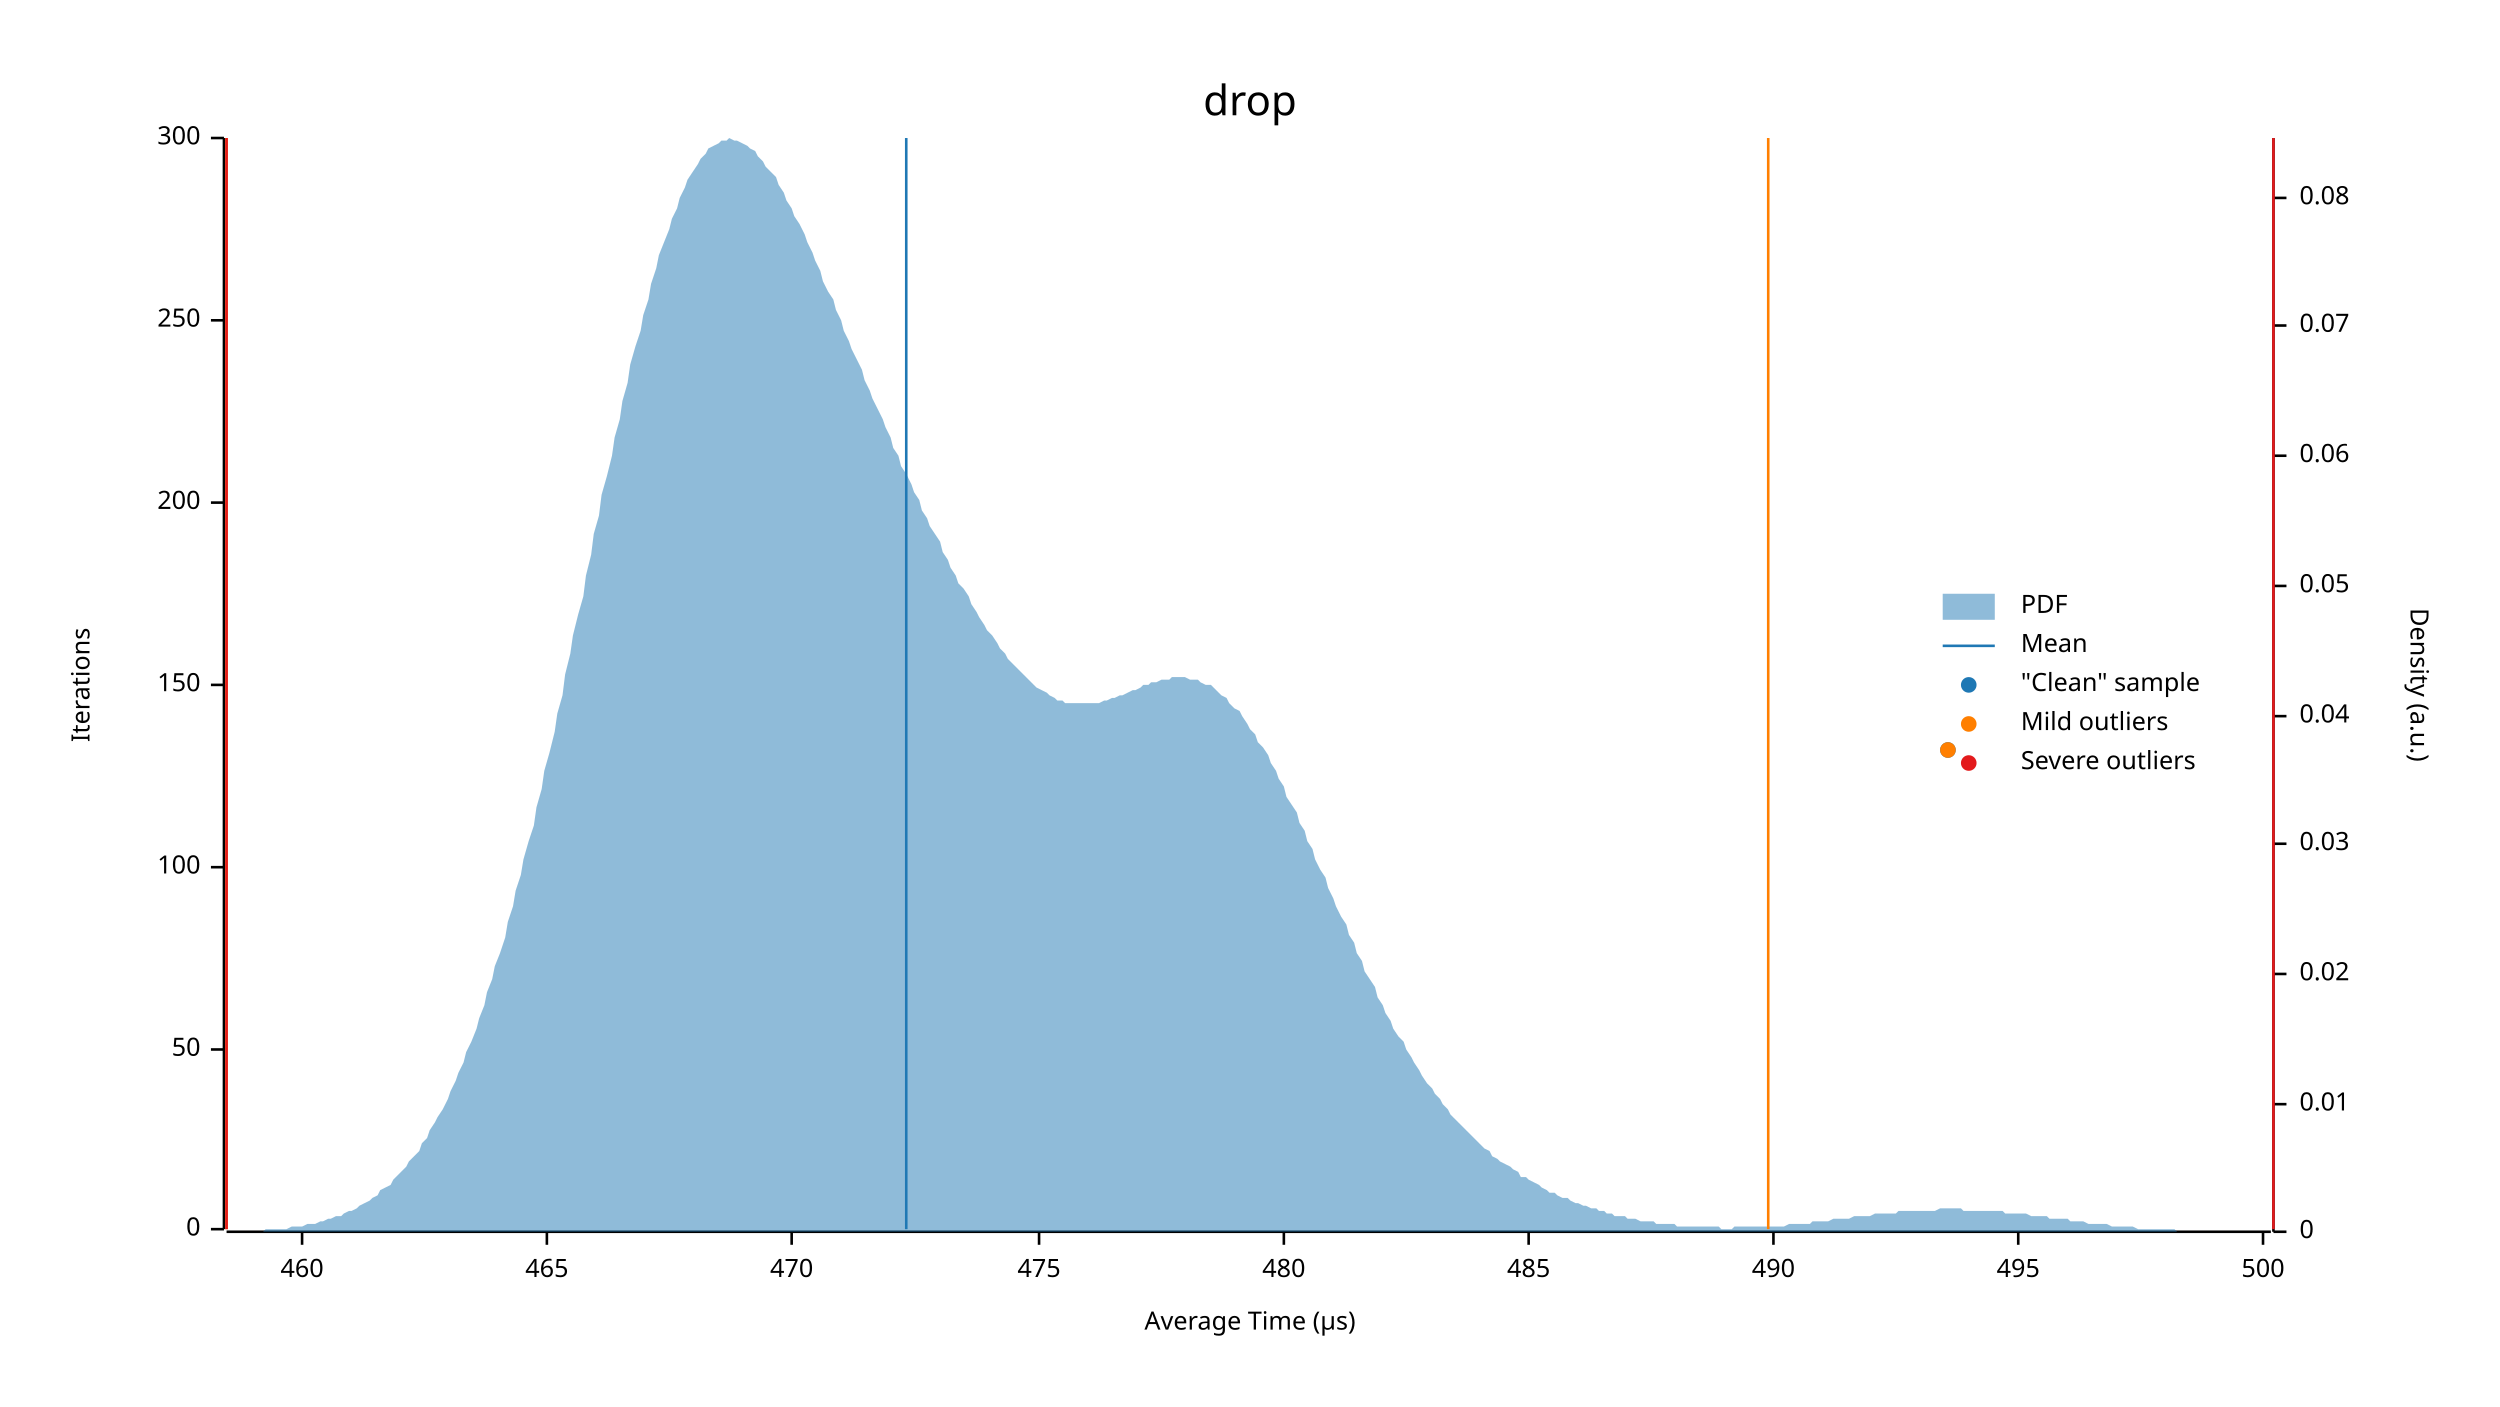
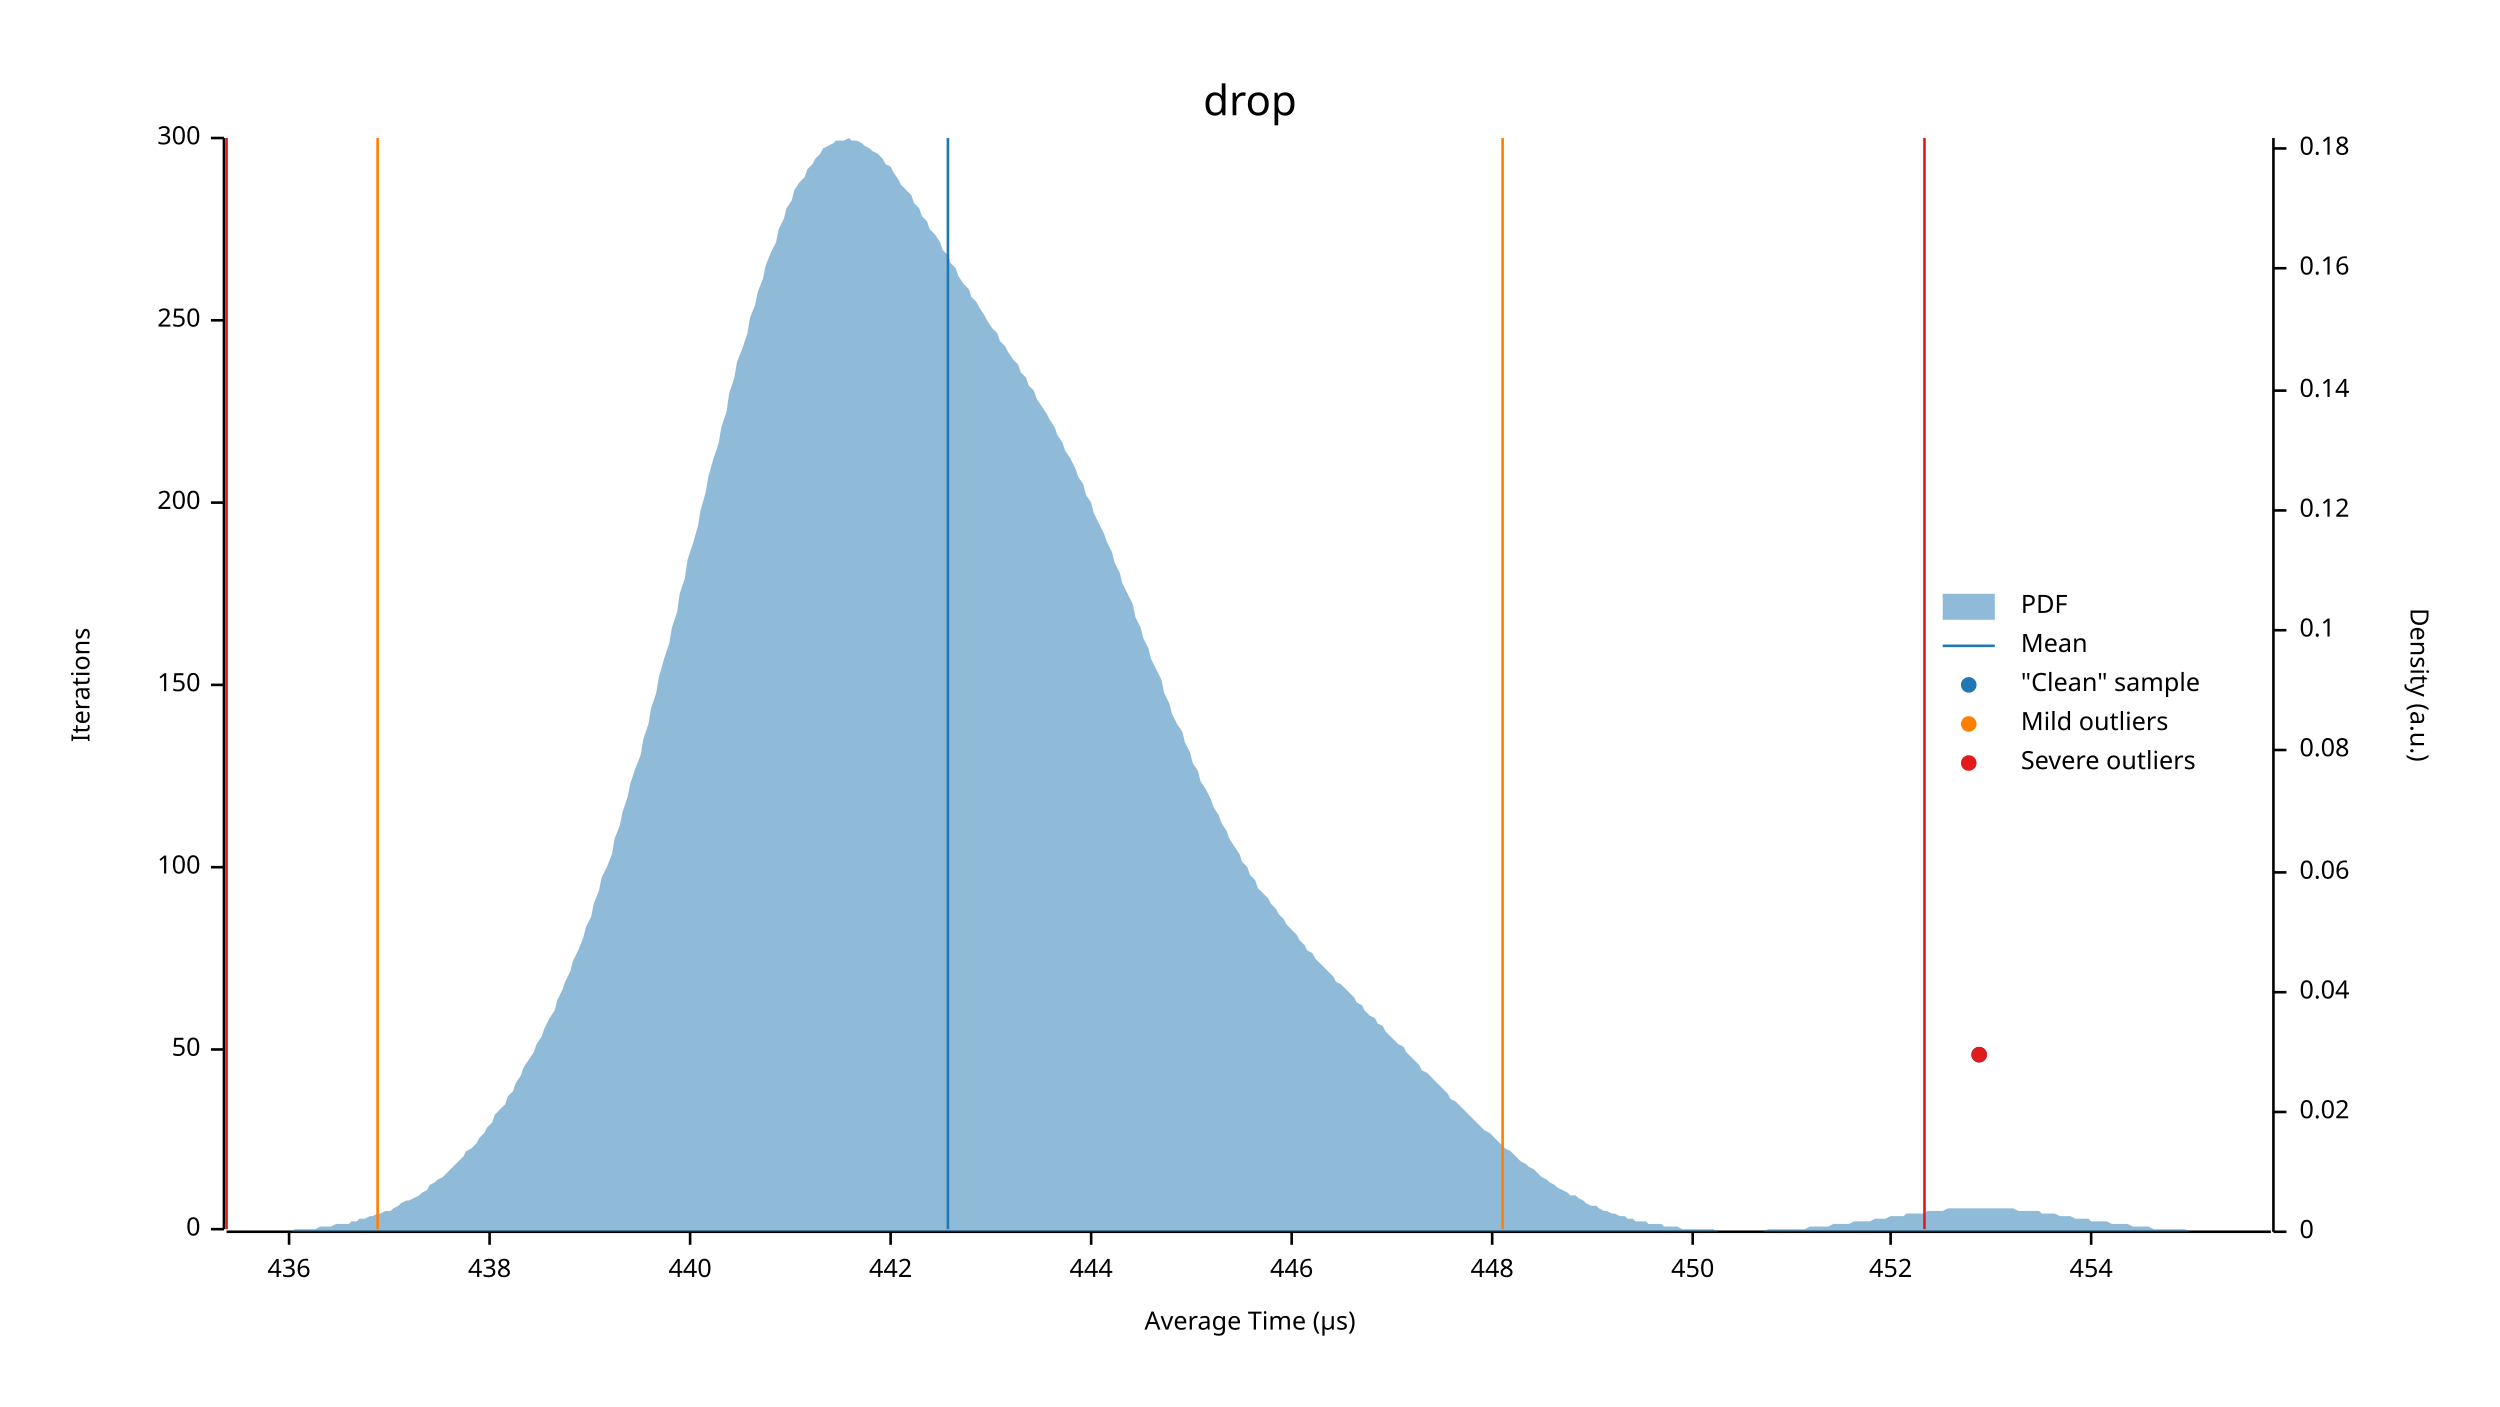
<svg xmlns="http://www.w3.org/2000/svg" width="960" height="540" viewBox="0 0 960 540">
  <text x="480" y="32" dy="0.76em" text-anchor="middle" font-family="sans-serif" font-size="16.129" opacity="1" fill="#000000">
drop
</text>
  <text x="27" y="263" dy="0.76em" text-anchor="middle" font-family="sans-serif" font-size="9.677" opacity="1" fill="#000000" transform="rotate(270, 27, 263)">
Iterations
</text>
  <text x="480" y="513" dy="-0.5ex" text-anchor="middle" font-family="sans-serif" font-size="9.677" opacity="1" fill="#000000">
Average Time (µs)
</text>
  <polyline fill="none" opacity="1" stroke="#000000" stroke-width="1" points="86,53 86,472 " />
  <text x="77" y="472" dy="0.5ex" text-anchor="end" font-family="sans-serif" font-size="9.677" opacity="1" fill="#000000">
0
</text>
  <polyline fill="none" opacity="1" stroke="#000000" stroke-width="1" points="81,472 86,472 " />
  <text x="77" y="403" dy="0.5ex" text-anchor="end" font-family="sans-serif" font-size="9.677" opacity="1" fill="#000000">
50
</text>
  <polyline fill="none" opacity="1" stroke="#000000" stroke-width="1" points="81,403 86,403 " />
  <text x="77" y="333" dy="0.5ex" text-anchor="end" font-family="sans-serif" font-size="9.677" opacity="1" fill="#000000">
100
</text>
  <polyline fill="none" opacity="1" stroke="#000000" stroke-width="1" points="81,333 86,333 " />
  <text x="77" y="263" dy="0.5ex" text-anchor="end" font-family="sans-serif" font-size="9.677" opacity="1" fill="#000000">
150
</text>
  <polyline fill="none" opacity="1" stroke="#000000" stroke-width="1" points="81,263 86,263 " />
  <text x="77" y="193" dy="0.5ex" text-anchor="end" font-family="sans-serif" font-size="9.677" opacity="1" fill="#000000">
200
</text>
  <polyline fill="none" opacity="1" stroke="#000000" stroke-width="1" points="81,193 86,193 " />
  <text x="77" y="123" dy="0.5ex" text-anchor="end" font-family="sans-serif" font-size="9.677" opacity="1" fill="#000000">
250
</text>
  <polyline fill="none" opacity="1" stroke="#000000" stroke-width="1" points="81,123 86,123 " />
  <text x="77" y="53" dy="0.5ex" text-anchor="end" font-family="sans-serif" font-size="9.677" opacity="1" fill="#000000">
300
</text>
  <polyline fill="none" opacity="1" stroke="#000000" stroke-width="1" points="81,53 86,53 " />
  <polyline fill="none" opacity="1" stroke="#000000" stroke-width="1" points="87,473 872,473 " />
-   <text x="116" y="483" dy="0.76em" text-anchor="middle" font-family="sans-serif" font-size="9.677" opacity="1" fill="#000000">
- 460
+   <text x="111" y="483" dy="0.76em" text-anchor="middle" font-family="sans-serif" font-size="9.677" opacity="1" fill="#000000">
+ 436
</text>
-   <polyline fill="none" opacity="1" stroke="#000000" stroke-width="1" points="116,473 116,478 " />
-   <text x="210" y="483" dy="0.76em" text-anchor="middle" font-family="sans-serif" font-size="9.677" opacity="1" fill="#000000">
- 465
+   <polyline fill="none" opacity="1" stroke="#000000" stroke-width="1" points="111,473 111,478 " />
+   <text x="188" y="483" dy="0.76em" text-anchor="middle" font-family="sans-serif" font-size="9.677" opacity="1" fill="#000000">
+ 438
</text>
-   <polyline fill="none" opacity="1" stroke="#000000" stroke-width="1" points="210,473 210,478 " />
-   <text x="304" y="483" dy="0.76em" text-anchor="middle" font-family="sans-serif" font-size="9.677" opacity="1" fill="#000000">
- 470
+   <polyline fill="none" opacity="1" stroke="#000000" stroke-width="1" points="188,473 188,478 " />
+   <text x="265" y="483" dy="0.76em" text-anchor="middle" font-family="sans-serif" font-size="9.677" opacity="1" fill="#000000">
+ 440
</text>
-   <polyline fill="none" opacity="1" stroke="#000000" stroke-width="1" points="304,473 304,478 " />
-   <text x="399" y="483" dy="0.76em" text-anchor="middle" font-family="sans-serif" font-size="9.677" opacity="1" fill="#000000">
- 475
+   <polyline fill="none" opacity="1" stroke="#000000" stroke-width="1" points="265,473 265,478 " />
+   <text x="342" y="483" dy="0.76em" text-anchor="middle" font-family="sans-serif" font-size="9.677" opacity="1" fill="#000000">
+ 442
</text>
-   <polyline fill="none" opacity="1" stroke="#000000" stroke-width="1" points="399,473 399,478 " />
-   <text x="493" y="483" dy="0.76em" text-anchor="middle" font-family="sans-serif" font-size="9.677" opacity="1" fill="#000000">
- 480
+   <polyline fill="none" opacity="1" stroke="#000000" stroke-width="1" points="342,473 342,478 " />
+   <text x="419" y="483" dy="0.76em" text-anchor="middle" font-family="sans-serif" font-size="9.677" opacity="1" fill="#000000">
+ 444
</text>
-   <polyline fill="none" opacity="1" stroke="#000000" stroke-width="1" points="493,473 493,478 " />
-   <text x="587" y="483" dy="0.76em" text-anchor="middle" font-family="sans-serif" font-size="9.677" opacity="1" fill="#000000">
- 485
+   <polyline fill="none" opacity="1" stroke="#000000" stroke-width="1" points="419,473 419,478 " />
+   <text x="496" y="483" dy="0.76em" text-anchor="middle" font-family="sans-serif" font-size="9.677" opacity="1" fill="#000000">
+ 446
</text>
-   <polyline fill="none" opacity="1" stroke="#000000" stroke-width="1" points="587,473 587,478 " />
-   <text x="681" y="483" dy="0.76em" text-anchor="middle" font-family="sans-serif" font-size="9.677" opacity="1" fill="#000000">
- 490
+   <polyline fill="none" opacity="1" stroke="#000000" stroke-width="1" points="496,473 496,478 " />
+   <text x="573" y="483" dy="0.76em" text-anchor="middle" font-family="sans-serif" font-size="9.677" opacity="1" fill="#000000">
+ 448
</text>
-   <polyline fill="none" opacity="1" stroke="#000000" stroke-width="1" points="681,473 681,478 " />
-   <text x="775" y="483" dy="0.76em" text-anchor="middle" font-family="sans-serif" font-size="9.677" opacity="1" fill="#000000">
- 495
+   <polyline fill="none" opacity="1" stroke="#000000" stroke-width="1" points="573,473 573,478 " />
+   <text x="650" y="483" dy="0.76em" text-anchor="middle" font-family="sans-serif" font-size="9.677" opacity="1" fill="#000000">
+ 450
</text>
-   <polyline fill="none" opacity="1" stroke="#000000" stroke-width="1" points="775,473 775,478 " />
-   <text x="869" y="483" dy="0.76em" text-anchor="middle" font-family="sans-serif" font-size="9.677" opacity="1" fill="#000000">
- 500
+   <polyline fill="none" opacity="1" stroke="#000000" stroke-width="1" points="650,473 650,478 " />
+   <text x="726" y="483" dy="0.76em" text-anchor="middle" font-family="sans-serif" font-size="9.677" opacity="1" fill="#000000">
+ 452
</text>
-   <polyline fill="none" opacity="1" stroke="#000000" stroke-width="1" points="869,473 869,478 " />
+   <polyline fill="none" opacity="1" stroke="#000000" stroke-width="1" points="726,473 726,478 " />
+   <text x="803" y="483" dy="0.76em" text-anchor="middle" font-family="sans-serif" font-size="9.677" opacity="1" fill="#000000">
+ 454
+ </text>
+   <polyline fill="none" opacity="1" stroke="#000000" stroke-width="1" points="803,473 803,478 " />
  <text x="933" y="263" dy="0.76em" text-anchor="middle" font-family="sans-serif" font-size="9.677" opacity="1" fill="#000000" transform="rotate(90, 933, 263)">
Density (a.u.)
</text>
  <polyline fill="none" opacity="1" stroke="#000000" stroke-width="1" points="873,53 873,473 " />
  <text x="883" y="473" dy="0.5ex" text-anchor="start" font-family="sans-serif" font-size="9.677" opacity="1" fill="#000000">
0
</text>
  <polyline fill="none" opacity="1" stroke="#000000" stroke-width="1" points="873,473 878,473 " />
-   <text x="883" y="424" dy="0.5ex" text-anchor="start" font-family="sans-serif" font-size="9.677" opacity="1" fill="#000000">
- 0.01
- </text>
-   <polyline fill="none" opacity="1" stroke="#000000" stroke-width="1" points="873,424 878,424 " />
-   <text x="883" y="374" dy="0.5ex" text-anchor="start" font-family="sans-serif" font-size="9.677" opacity="1" fill="#000000">
+   <text x="883" y="427" dy="0.5ex" text-anchor="start" font-family="sans-serif" font-size="9.677" opacity="1" fill="#000000">
0.02
</text>
-   <polyline fill="none" opacity="1" stroke="#000000" stroke-width="1" points="873,374 878,374 " />
-   <text x="883" y="324" dy="0.5ex" text-anchor="start" font-family="sans-serif" font-size="9.677" opacity="1" fill="#000000">
- 0.03
- </text>
-   <polyline fill="none" opacity="1" stroke="#000000" stroke-width="1" points="873,324 878,324 " />
-   <text x="883" y="275" dy="0.5ex" text-anchor="start" font-family="sans-serif" font-size="9.677" opacity="1" fill="#000000">
+   <polyline fill="none" opacity="1" stroke="#000000" stroke-width="1" points="873,427 878,427 " />
+   <text x="883" y="381" dy="0.5ex" text-anchor="start" font-family="sans-serif" font-size="9.677" opacity="1" fill="#000000">
0.04
</text>
-   <polyline fill="none" opacity="1" stroke="#000000" stroke-width="1" points="873,275 878,275 " />
-   <text x="883" y="225" dy="0.5ex" text-anchor="start" font-family="sans-serif" font-size="9.677" opacity="1" fill="#000000">
- 0.05
- </text>
-   <polyline fill="none" opacity="1" stroke="#000000" stroke-width="1" points="873,225 878,225 " />
-   <text x="883" y="175" dy="0.5ex" text-anchor="start" font-family="sans-serif" font-size="9.677" opacity="1" fill="#000000">
+   <polyline fill="none" opacity="1" stroke="#000000" stroke-width="1" points="873,381 878,381 " />
+   <text x="883" y="335" dy="0.5ex" text-anchor="start" font-family="sans-serif" font-size="9.677" opacity="1" fill="#000000">
0.06
</text>
-   <polyline fill="none" opacity="1" stroke="#000000" stroke-width="1" points="873,175 878,175 " />
-   <text x="883" y="125" dy="0.5ex" text-anchor="start" font-family="sans-serif" font-size="9.677" opacity="1" fill="#000000">
- 0.07
- </text>
-   <polyline fill="none" opacity="1" stroke="#000000" stroke-width="1" points="873,125 878,125 " />
-   <text x="883" y="76" dy="0.5ex" text-anchor="start" font-family="sans-serif" font-size="9.677" opacity="1" fill="#000000">
+   <polyline fill="none" opacity="1" stroke="#000000" stroke-width="1" points="873,335 878,335 " />
+   <text x="883" y="288" dy="0.5ex" text-anchor="start" font-family="sans-serif" font-size="9.677" opacity="1" fill="#000000">
0.08
</text>
-   <polyline fill="none" opacity="1" stroke="#000000" stroke-width="1" points="873,76 878,76 " />
-   <polygon opacity="0.5" fill="#1F78B4" points="87,473 88,473 90,473 91,473 93,473 94,473 96,473 98,473 99,473 101,473 102,472 104,472 105,472 107,472 109,472 110,472 112,471 113,471 115,471 116,471 118,470 120,470 121,470 123,469 124,469 126,468 127,468 129,467 131,467 132,466 134,465 135,465 137,464 138,463 140,462 142,461 143,460 145,459 146,457 148,456 150,455 151,453 153,451 154,450 156,448 157,446 159,444 161,442 162,439 164,437 165,434 167,431 168,429 170,426 172,422 173,419 175,415 176,412 178,408 179,404 181,400 183,395 184,391 186,386 187,381 189,376 190,371 192,366 194,360 195,354 197,348 198,342 200,336 201,330 203,323 205,317 206,310 208,303 209,296 211,289 213,281 214,274 216,267 217,259 219,251 220,244 222,236 224,229 225,221 227,213 228,205 230,198 231,190 233,183 235,175 236,168 238,161 239,154 241,147 242,140 244,133 246,127 247,121 249,115 250,109 252,103 253,98 255,93 257,88 258,84 260,80 261,76 263,72 264,69 266,66 268,63 269,61 271,59 272,57 274,56 276,55 277,54 279,54 280,53 282,54 283,54 285,55 287,56 288,57 290,58 291,60 293,62 294,64 296,66 298,68 299,71 301,74 302,77 304,80 305,83 307,86 309,90 310,93 312,97 313,100 315,104 316,108 318,112 320,115 321,119 323,123 324,127 326,131 327,134 329,138 331,142 332,146 334,150 335,153 337,157 339,161 340,164 342,168 343,172 345,175 346,179 348,182 350,186 351,189 353,192 354,196 356,199 357,202 359,205 361,208 362,212 364,215 365,218 367,221 368,224 370,226 372,229 373,232 375,235 376,237 378,240 379,242 381,244 383,247 384,249 386,251 387,253 389,255 391,257 392,258 394,260 395,261 397,263 398,264 400,265 402,266 403,267 405,268 406,269 408,269 409,270 411,270 413,270 414,270 416,270 417,270 419,270 420,270 422,270 424,269 425,269 427,268 428,268 430,267 431,267 433,266 435,265 436,265 438,264 439,263 441,263 442,262 444,262 446,261 447,261 449,261 450,260 452,260 454,260 455,260 457,261 458,261 460,261 461,262 463,263 465,263 466,264 468,266 469,267 471,268 472,270 474,272 476,273 477,275 479,278 480,280 482,282 483,285 485,287 487,290 488,293 490,296 491,299 493,302 494,306 496,309 498,312 499,316 501,319 502,323 504,326 505,330 507,334 509,337 510,341 512,345 513,348 515,352 517,355 518,359 520,362 521,366 523,369 524,373 526,376 528,379 529,383 531,386 532,389 534,392 535,395 537,398 539,400 540,403 542,406 543,408 545,411 546,413 548,416 550,418 551,420 553,422 554,424 556,426 557,428 559,430 561,432 562,433 564,435 565,436 567,438 568,439 570,441 572,442 573,444 575,445 576,446 578,447 580,448 581,449 583,450 584,452 586,452 587,453 589,454 591,455 592,456 594,457 595,458 597,458 598,459 600,460 602,460 603,461 605,462 606,462 608,463 609,463 611,464 613,464 614,465 616,465 617,466 619,466 620,467 622,467 624,467 625,468 627,468 628,468 630,469 632,469 633,469 635,469 636,470 638,470 639,470 641,470 643,470 644,471 646,471 647,471 649,471 650,471 652,471 654,471 655,471 657,471 658,471 660,471 661,472 663,472 665,472 666,471 668,471 669,471 671,471 672,471 674,471 676,471 677,471 679,471 680,471 682,471 683,471 685,471 687,470 688,470 690,470 691,470 693,470 695,470 696,469 698,469 699,469 701,469 702,469 704,468 706,468 707,468 709,468 710,468 712,467 713,467 715,467 717,467 718,467 720,466 721,466 723,466 724,466 726,466 728,466 729,465 731,465 732,465 734,465 735,465 737,465 739,465 740,465 742,465 743,465 745,464 746,464 748,464 750,464 751,464 753,464 754,465 756,465 758,465 759,465 761,465 762,465 764,465 765,465 767,465 769,465 770,466 772,466 773,466 775,466 776,466 778,466 780,467 781,467 783,467 784,467 786,467 787,468 789,468 791,468 792,468 794,468 795,469 797,469 798,469 800,469 802,470 803,470 805,470 806,470 808,470 809,470 811,471 813,471 814,471 816,471 817,471 819,471 821,472 822,472 824,472 825,472 827,472 828,472 830,472 832,472 833,472 835,472 836,473 838,473 839,473 841,473 843,473 844,473 846,473 847,473 849,473 850,473 852,473 854,473 855,473 857,473 858,473 860,473 861,473 863,473 865,473 866,473 868,473 869,473 871,473 873,473 873,473 87,473 " />
-   <polyline fill="none" opacity="1" stroke="#1F78B4" stroke-width="1" points="348,472 348,53 " />
-   <polyline fill="none" opacity="1" stroke="#FF7F00" stroke-width="1" points="87,472 87,53 " />
-   <polyline fill="none" opacity="1" stroke="#FF7F00" stroke-width="1" points="679,472 679,53 " />
+   <polyline fill="none" opacity="1" stroke="#000000" stroke-width="1" points="873,288 878,288 " />
+   <text x="883" y="242" dy="0.5ex" text-anchor="start" font-family="sans-serif" font-size="9.677" opacity="1" fill="#000000">
+ 0.1
+ </text>
+   <polyline fill="none" opacity="1" stroke="#000000" stroke-width="1" points="873,242 878,242 " />
+   <text x="883" y="196" dy="0.5ex" text-anchor="start" font-family="sans-serif" font-size="9.677" opacity="1" fill="#000000">
+ 0.12
+ </text>
+   <polyline fill="none" opacity="1" stroke="#000000" stroke-width="1" points="873,196 878,196 " />
+   <text x="883" y="150" dy="0.5ex" text-anchor="start" font-family="sans-serif" font-size="9.677" opacity="1" fill="#000000">
+ 0.14
+ </text>
+   <polyline fill="none" opacity="1" stroke="#000000" stroke-width="1" points="873,150 878,150 " />
+   <text x="883" y="103" dy="0.5ex" text-anchor="start" font-family="sans-serif" font-size="9.677" opacity="1" fill="#000000">
+ 0.16
+ </text>
+   <polyline fill="none" opacity="1" stroke="#000000" stroke-width="1" points="873,103 878,103 " />
+   <text x="883" y="57" dy="0.5ex" text-anchor="start" font-family="sans-serif" font-size="9.677" opacity="1" fill="#000000">
+ 0.18
+ </text>
+   <polyline fill="none" opacity="1" stroke="#000000" stroke-width="1" points="873,57 878,57 " />
+   <polygon opacity="0.5" fill="#1F78B4" points="87,473 88,473 90,473 91,473 93,473 94,473 96,473 98,473 99,473 101,473 102,473 104,473 105,473 107,473 109,473 110,473 112,473 113,472 115,472 116,472 118,472 120,472 121,472 123,471 124,471 126,471 127,471 129,470 131,470 132,470 134,470 135,469 137,469 138,468 140,468 142,467 143,467 145,466 146,466 148,465 150,465 151,464 153,463 154,462 156,461 157,461 159,460 161,459 162,458 164,457 165,455 167,454 168,453 170,452 172,450 173,449 175,447 176,446 178,444 179,442 181,441 183,439 184,437 186,435 187,433 189,431 190,428 192,426 194,424 195,421 197,419 198,416 200,413 201,410 203,407 205,404 206,401 208,398 209,395 211,391 213,388 214,384 216,380 217,377 219,373 220,369 222,365 224,360 225,356 227,352 228,347 230,342 231,337 233,333 235,328 236,322 238,317 239,312 241,306 242,301 244,295 246,290 247,284 249,278 250,272 252,266 253,260 255,253 257,247 258,241 260,235 261,228 263,222 264,215 266,209 268,202 269,196 271,189 272,183 274,176 276,170 277,164 279,158 280,151 282,145 283,139 285,134 287,128 288,122 290,117 291,112 293,107 294,102 296,97 298,93 299,88 301,84 302,80 304,77 305,73 307,70 309,68 310,65 312,63 313,61 315,59 316,57 318,56 320,55 321,54 323,54 324,54 326,53 327,54 329,54 331,55 332,56 334,57 335,58 337,59 339,61 340,63 342,64 343,66 345,69 346,71 348,73 350,75 351,78 353,80 354,83 356,85 357,88 359,90 361,93 362,96 364,98 365,101 367,103 368,106 370,109 372,111 373,114 375,116 376,118 378,121 379,123 381,126 383,128 384,131 386,133 387,135 389,138 391,140 392,143 394,145 395,148 397,150 398,153 400,156 402,159 403,161 405,164 406,167 408,170 409,173 411,176 413,180 414,183 416,186 417,190 419,193 420,197 422,201 424,205 425,208 427,212 428,216 430,220 431,224 433,228 435,232 436,237 438,241 439,245 441,249 442,253 444,257 446,261 447,266 449,270 450,274 452,278 454,281 455,285 457,289 458,293 460,296 461,300 463,303 465,307 466,310 468,313 469,316 471,319 472,322 474,325 476,328 477,331 479,333 480,336 482,338 483,341 485,343 487,345 488,347 490,349 491,351 493,353 494,355 496,357 498,359 499,361 501,363 502,365 504,366 505,368 507,370 509,372 510,373 512,375 513,377 515,378 517,380 518,381 520,383 521,385 523,386 524,388 526,390 528,391 529,393 531,394 532,396 534,398 535,399 537,401 539,402 540,404 542,406 543,407 545,409 546,411 548,412 550,414 551,415 553,417 554,418 556,420 557,422 559,423 561,425 562,426 564,428 565,429 567,431 568,432 570,434 572,435 573,436 575,438 576,439 578,441 580,442 581,443 583,445 584,446 586,447 587,448 589,449 591,451 592,452 594,453 595,454 597,455 598,456 600,457 602,458 603,459 605,459 606,460 608,461 609,462 611,463 613,463 614,464 616,465 617,465 619,466 620,466 622,467 624,467 625,468 627,468 628,469 630,469 632,469 633,470 635,470 636,470 638,470 639,471 641,471 643,471 644,471 646,472 647,472 649,472 650,472 652,472 654,472 655,472 657,472 658,472 660,473 661,473 663,473 665,473 666,473 668,473 669,473 671,473 672,473 674,473 676,473 677,473 679,472 680,472 682,472 683,472 685,472 687,472 688,472 690,472 691,472 693,472 695,471 696,471 698,471 699,471 701,471 702,471 704,470 706,470 707,470 709,470 710,470 712,469 713,469 715,469 717,469 718,469 720,468 721,468 723,468 724,468 726,467 728,467 729,467 731,467 732,466 734,466 735,466 737,466 739,466 740,465 742,465 743,465 745,465 746,465 748,464 750,464 751,464 753,464 754,464 756,464 758,464 759,464 761,464 762,464 764,464 765,464 767,464 769,464 770,464 772,464 773,464 775,465 776,465 778,465 780,465 781,465 783,465 784,466 786,466 787,466 789,466 791,467 792,467 794,467 795,467 797,468 798,468 800,468 802,468 803,469 805,469 806,469 808,469 809,469 811,470 813,470 814,470 816,470 817,470 819,471 821,471 822,471 824,471 825,471 827,472 828,472 830,472 832,472 833,472 835,472 836,472 838,472 839,472 841,473 843,473 844,473 846,473 847,473 849,473 850,473 852,473 854,473 855,473 857,473 858,473 860,473 861,473 863,473 865,473 866,473 868,473 869,473 871,473 873,473 873,473 87,473 " />
+   <polyline fill="none" opacity="1" stroke="#1F78B4" stroke-width="1" points="364,472 364,53 " />
+   <polyline fill="none" opacity="1" stroke="#FF7F00" stroke-width="1" points="145,472 145,53 " />
+   <polyline fill="none" opacity="1" stroke="#FF7F00" stroke-width="1" points="577,472 577,53 " />
  <polyline fill="none" opacity="1" stroke="#E31A1C" stroke-width="1" points="87,472 87,53 " />
-   <polyline fill="none" opacity="1" stroke="#E31A1C" stroke-width="1" points="873,472 873,53 " />
-   <circle cx="748" cy="288" r="3" opacity="1" fill="#1F78B4" stroke="none" stroke-width="1" />
-   <circle cx="748" cy="288" r="3" opacity="1" fill="#FF7F00" stroke="none" stroke-width="1" />
+   <polyline fill="none" opacity="1" stroke="#E31A1C" stroke-width="1" points="739,472 739,53 " />
+   <circle cx="760" cy="405" r="3" opacity="1" fill="#1F78B4" stroke="none" stroke-width="1" />
+   <circle cx="760" cy="405" r="3" opacity="1" fill="#E31A1C" stroke="none" stroke-width="1" />
  <text x="776" y="228" dy="0.76em" text-anchor="start" font-family="sans-serif" font-size="9.677" opacity="1" fill="#000000">
PDF
</text>
  <text x="776" y="243" dy="0.76em" text-anchor="start" font-family="sans-serif" font-size="9.677" opacity="1" fill="#000000">
Mean
</text>
  <text x="776" y="258" dy="0.76em" text-anchor="start" font-family="sans-serif" font-size="9.677" opacity="1" fill="#000000">
"Clean" sample
</text>
  <text x="776" y="273" dy="0.76em" text-anchor="start" font-family="sans-serif" font-size="9.677" opacity="1" fill="#000000">
Mild outliers
</text>
  <text x="776" y="288" dy="0.76em" text-anchor="start" font-family="sans-serif" font-size="9.677" opacity="1" fill="#000000">
Severe outliers
</text>
  <rect x="746" y="228" width="20" height="10" opacity="0.5" fill="#1F78B4" stroke="none" />
  <polyline fill="none" opacity="1" stroke="#1F78B4" stroke-width="1" points="746,248 766,248 " />
  <circle cx="756" cy="263" r="3" opacity="1" fill="#1F78B4" stroke="none" stroke-width="1" />
  <circle cx="756" cy="278" r="3" opacity="1" fill="#FF7F00" stroke="none" stroke-width="1" />
  <circle cx="756" cy="293" r="3" opacity="1" fill="#E31A1C" stroke="none" stroke-width="1" />
</svg>
